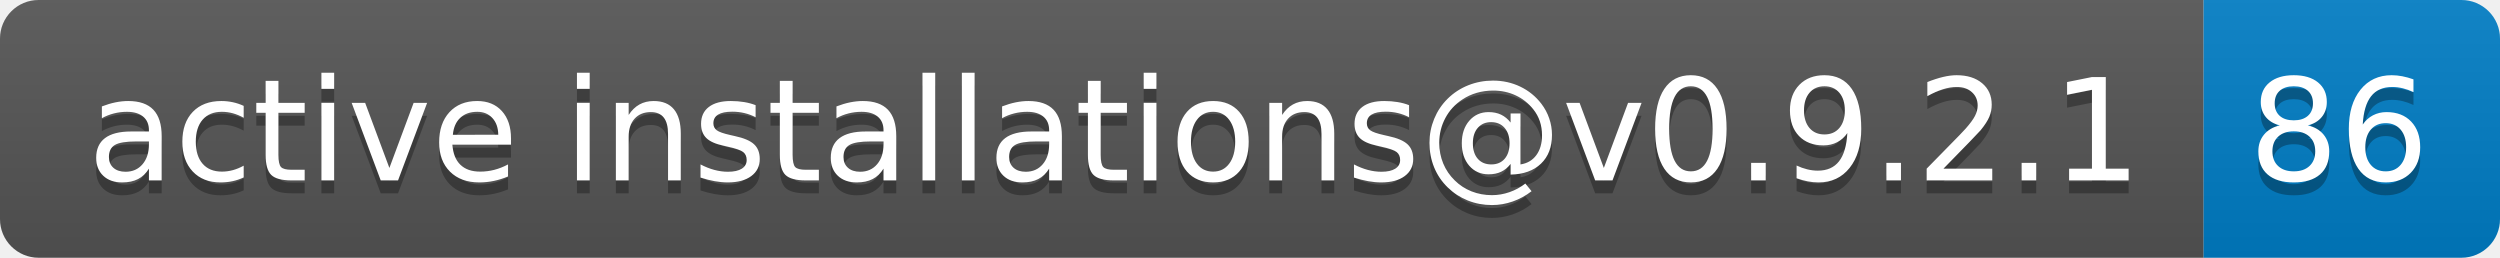
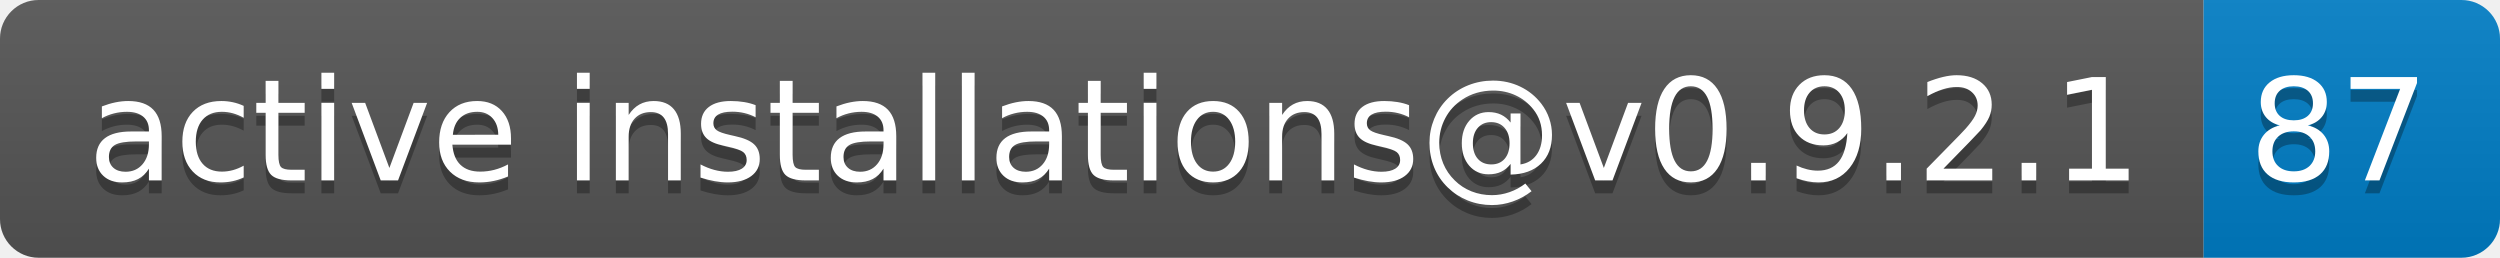
- <svg xmlns="http://www.w3.org/2000/svg" width="194" height="20" role="img" aria-label="active installations@v0.9.2.1: 86">
+ <svg xmlns="http://www.w3.org/2000/svg" width="194" height="20" role="img" aria-label="active installations@v0.9.2.1: 87">
  <linearGradient id="s" x2="0" y2="100%">
    <stop offset="0" stop-color="#bbb" stop-opacity=".1" />
    <stop offset="1" stop-opacity=".1" />
  </linearGradient>
  <clipPath id="r">
    <rect width="194" height="20" rx="3" fill="#fff" />
  </clipPath>
  <g clip-path="url(#r)">
    <rect width="171" height="20" fill="#555" />
    <rect x="171" width="23" height="20" fill="#007ec6" />
    <rect width="194" height="20" fill="url(#s)" />
  </g>
  <g fill="#fff" text-anchor="middle" font-family="Verdana,Geneva,DejaVu Sans,sans-serif" text-rendering="geometricPrecision" font-size="110">
    <text aria-hidden="true" x="865" y="150" fill="#010101" fill-opacity=".3" transform="scale(.1)" textLength="1610">active installations@v0.9.2.1</text>
    <text x="865" y="140" transform="scale(.1)" fill="#fff" textLength="1610">active installations@v0.9.2.1</text>
-     <text aria-hidden="true" x="1815" y="150" fill="#010101" fill-opacity=".3" transform="scale(.1)" textLength="130">86</text>
-     <text x="1815" y="140" transform="scale(.1)" fill="#fff" textLength="130">86</text>
+     <text aria-hidden="true" x="1815" y="150" fill="#010101" fill-opacity=".3" transform="scale(.1)" textLength="130">87</text>
+     <text x="1815" y="140" transform="scale(.1)" fill="#fff" textLength="130">87</text>
  </g>
</svg>
